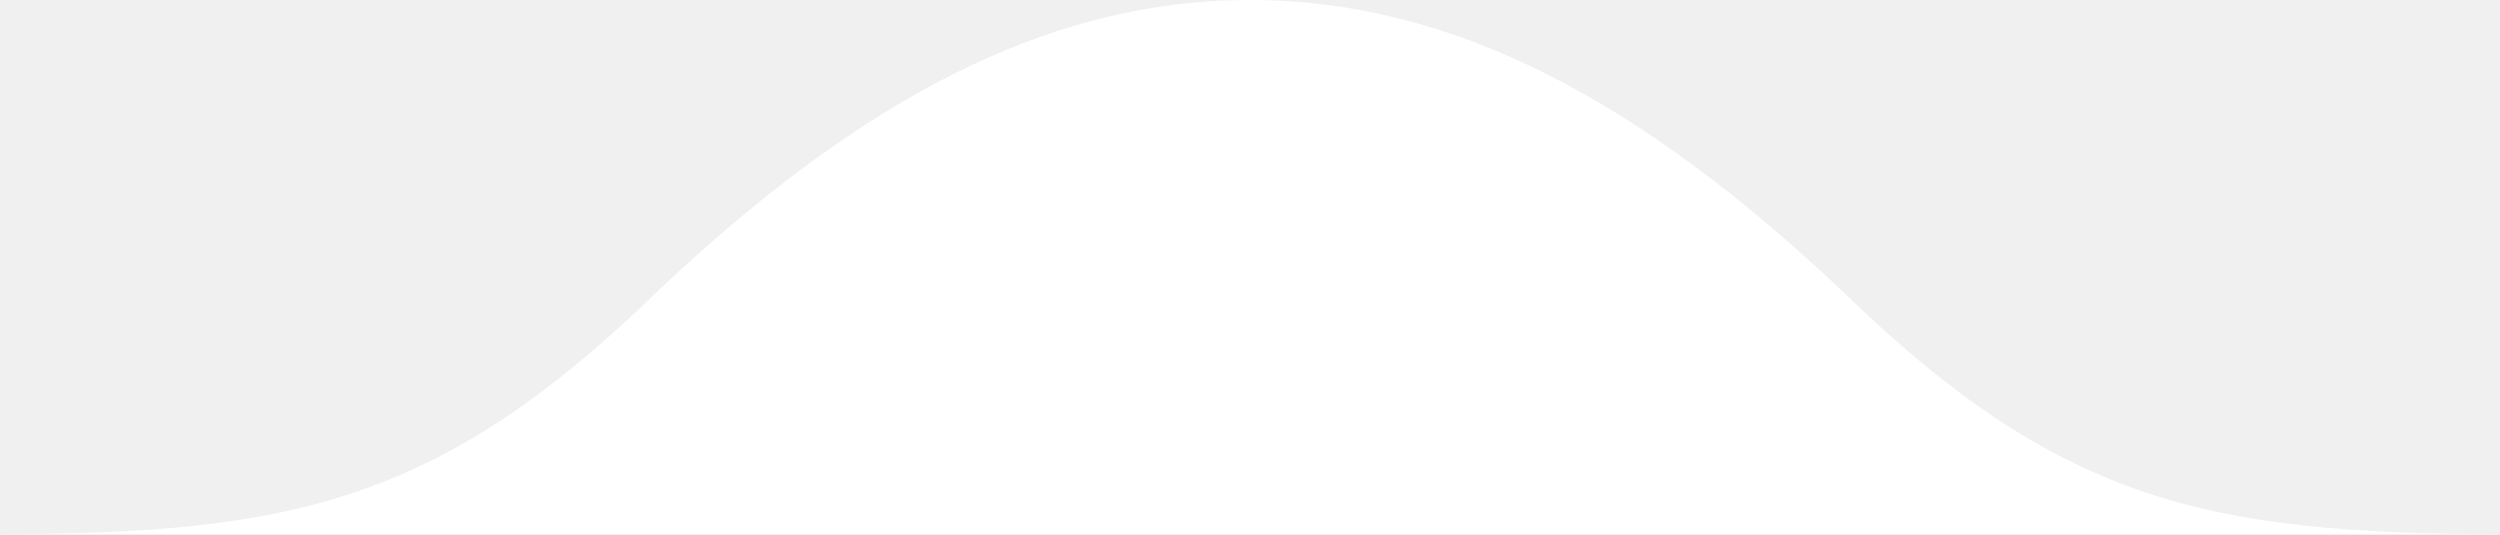
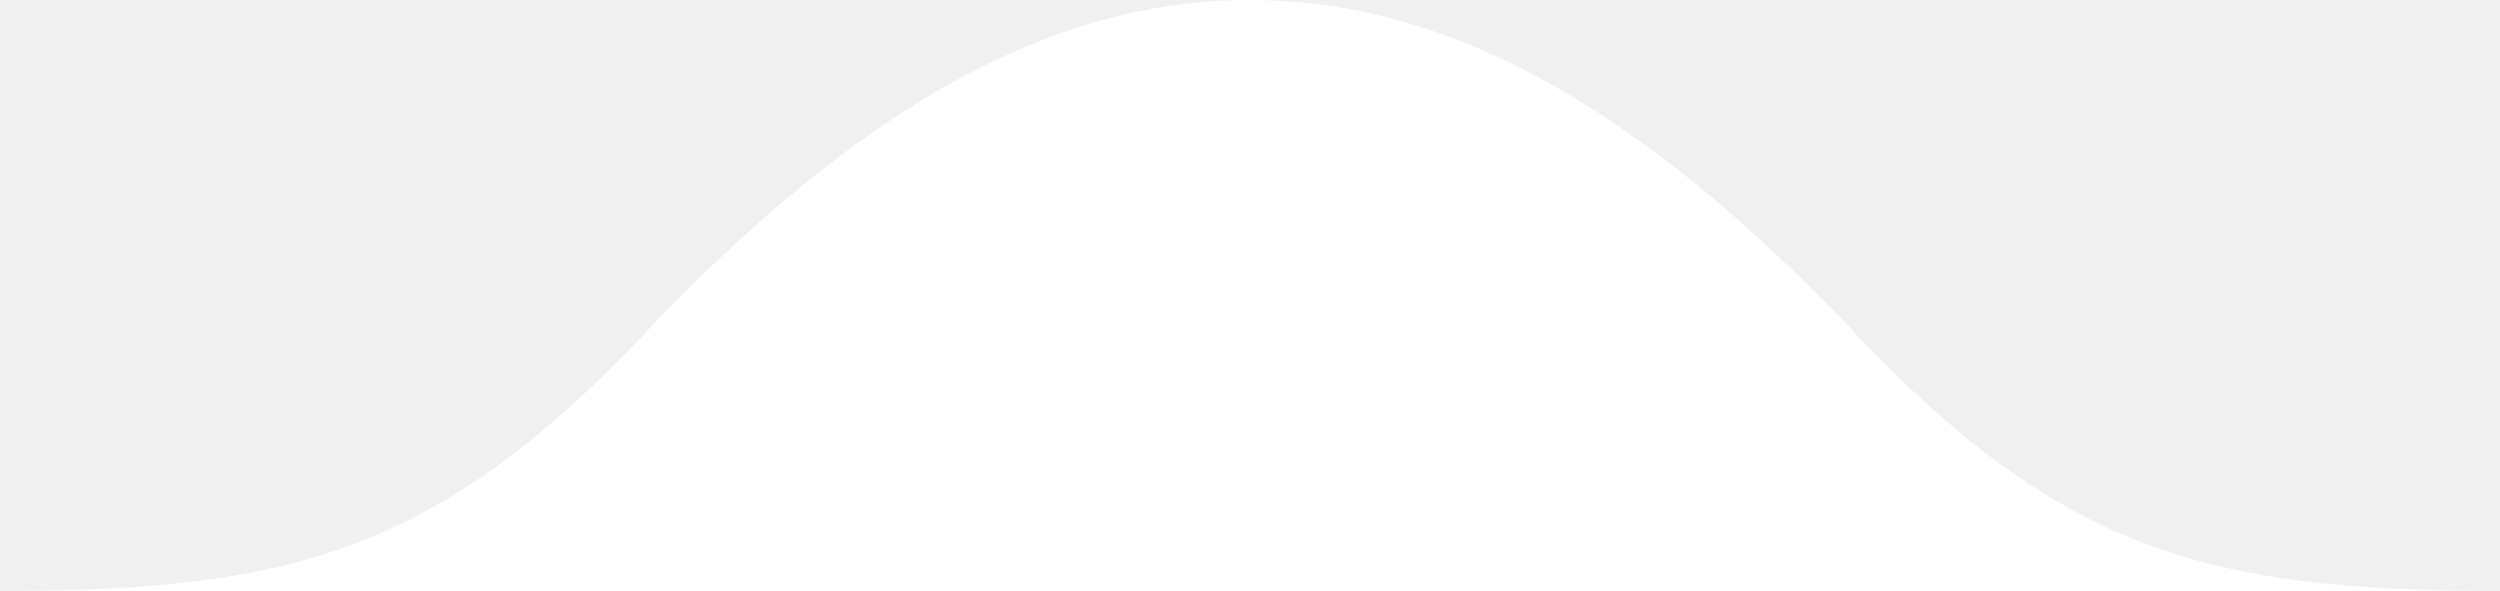
- <svg xmlns="http://www.w3.org/2000/svg" viewBox="0 0 440 94">
-   <path fill="#fff" d="M0 94 C52 94 78 88 116 51 C151 18 184 0 220 0 C256 0 289 18 324 51 C362 88 388 94 440 94 Z" />
+ <svg xmlns="http://www.w3.org/2000/svg" viewBox="0 0 440 104">
+   <path fill="#fff" d="M0 104 C52 104 78 97 116 56 C151 20 184 0 220 0 C256 0 289 20 324 56 C362 97 388 104 440 104 Z" />
</svg>
